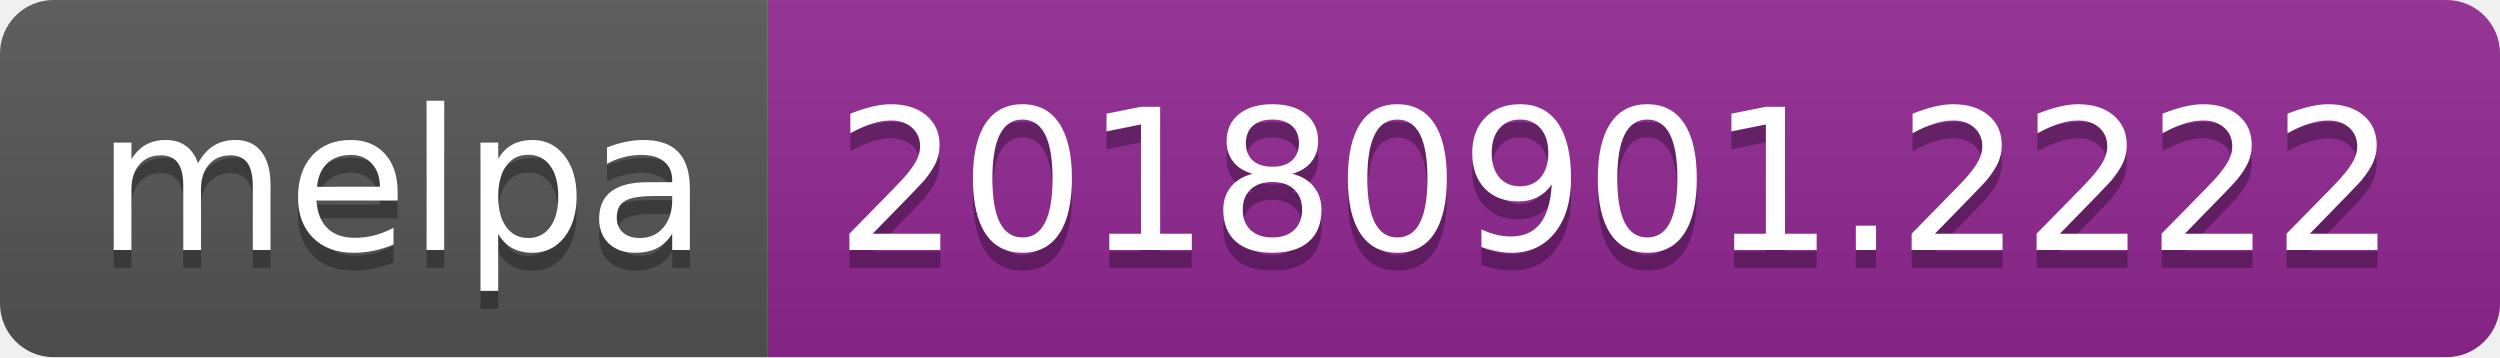
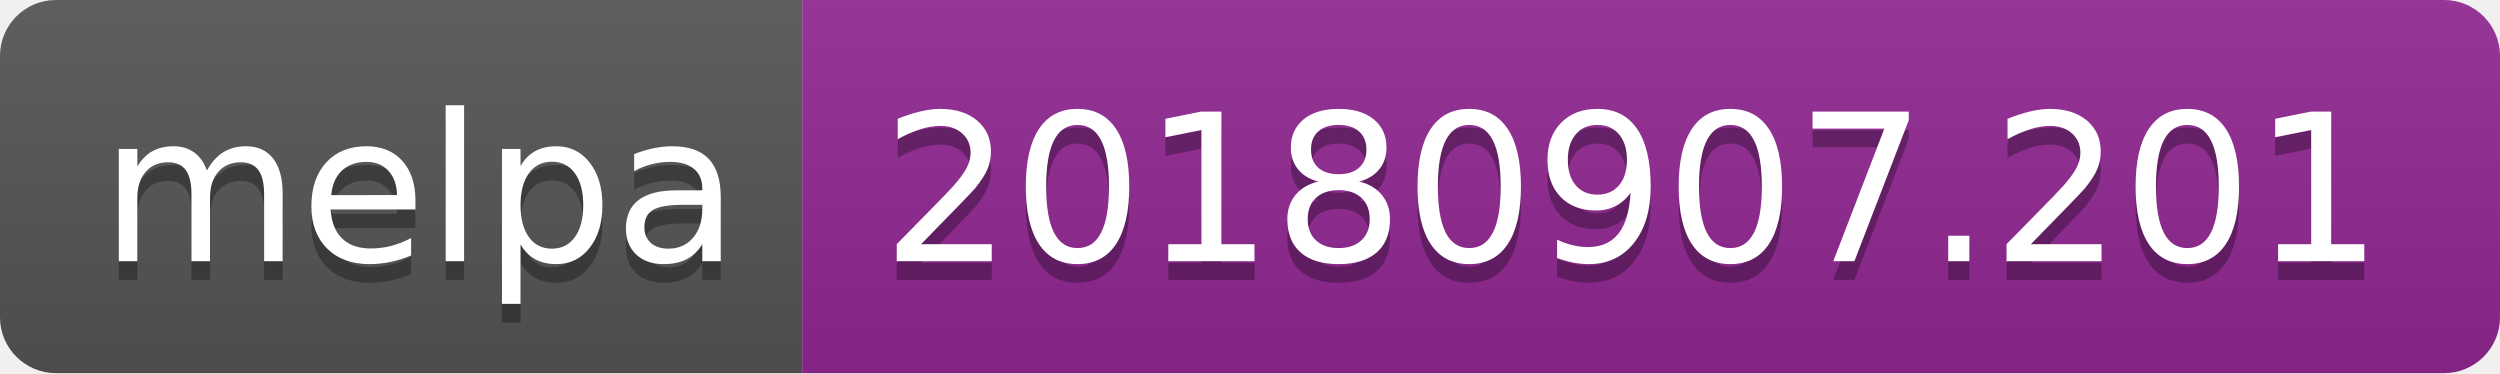
- <svg xmlns="http://www.w3.org/2000/svg" width="140" height="20">
+ <svg xmlns="http://www.w3.org/2000/svg" width="134" height="20">
  <linearGradient id="b" x2="0" y2="100%">
    <stop offset="0" stop-color="#bbb" stop-opacity=".1" />
    <stop offset="1" stop-opacity=".1" />
  </linearGradient>
  <clipPath id="a">
-     <rect width="140" height="20" rx="3" fill="#fff" />
+     <rect width="134" height="20" rx="3" fill="#fff" />
  </clipPath>
  <g clip-path="url(#a)">
    <path fill="#555" d="M0 0h43v20H0z" />
-     <path fill="#922793" d="M43 0h97v20H43z" />
-     <path fill="url(#b)" d="M0 0h140v20H0z" />
+     <path fill="#922793" d="M43 0h91v20H43z" />
+     <path fill="url(#b)" d="M0 0h134v20H0z" />
  </g>
  <g fill="#fff" text-anchor="middle" font-family="DejaVu Sans,Verdana,Geneva,sans-serif" font-size="110">
    <text x="225" y="150" fill="#010101" fill-opacity=".3" transform="scale(.1)" textLength="330">melpa</text>
    <text x="225" y="140" transform="scale(.1)" textLength="330">melpa</text>
-     <text x="905" y="150" fill="#010101" fill-opacity=".3" transform="scale(.1)" textLength="870">20180901.2222</text>
-     <text x="905" y="140" transform="scale(.1)" textLength="870">20180901.2222</text>
+     <text x="875" y="150" fill="#010101" fill-opacity=".3" transform="scale(.1)" textLength="810">20180907.201</text>
+     <text x="875" y="140" transform="scale(.1)" textLength="810">20180907.201</text>
  </g>
</svg>
